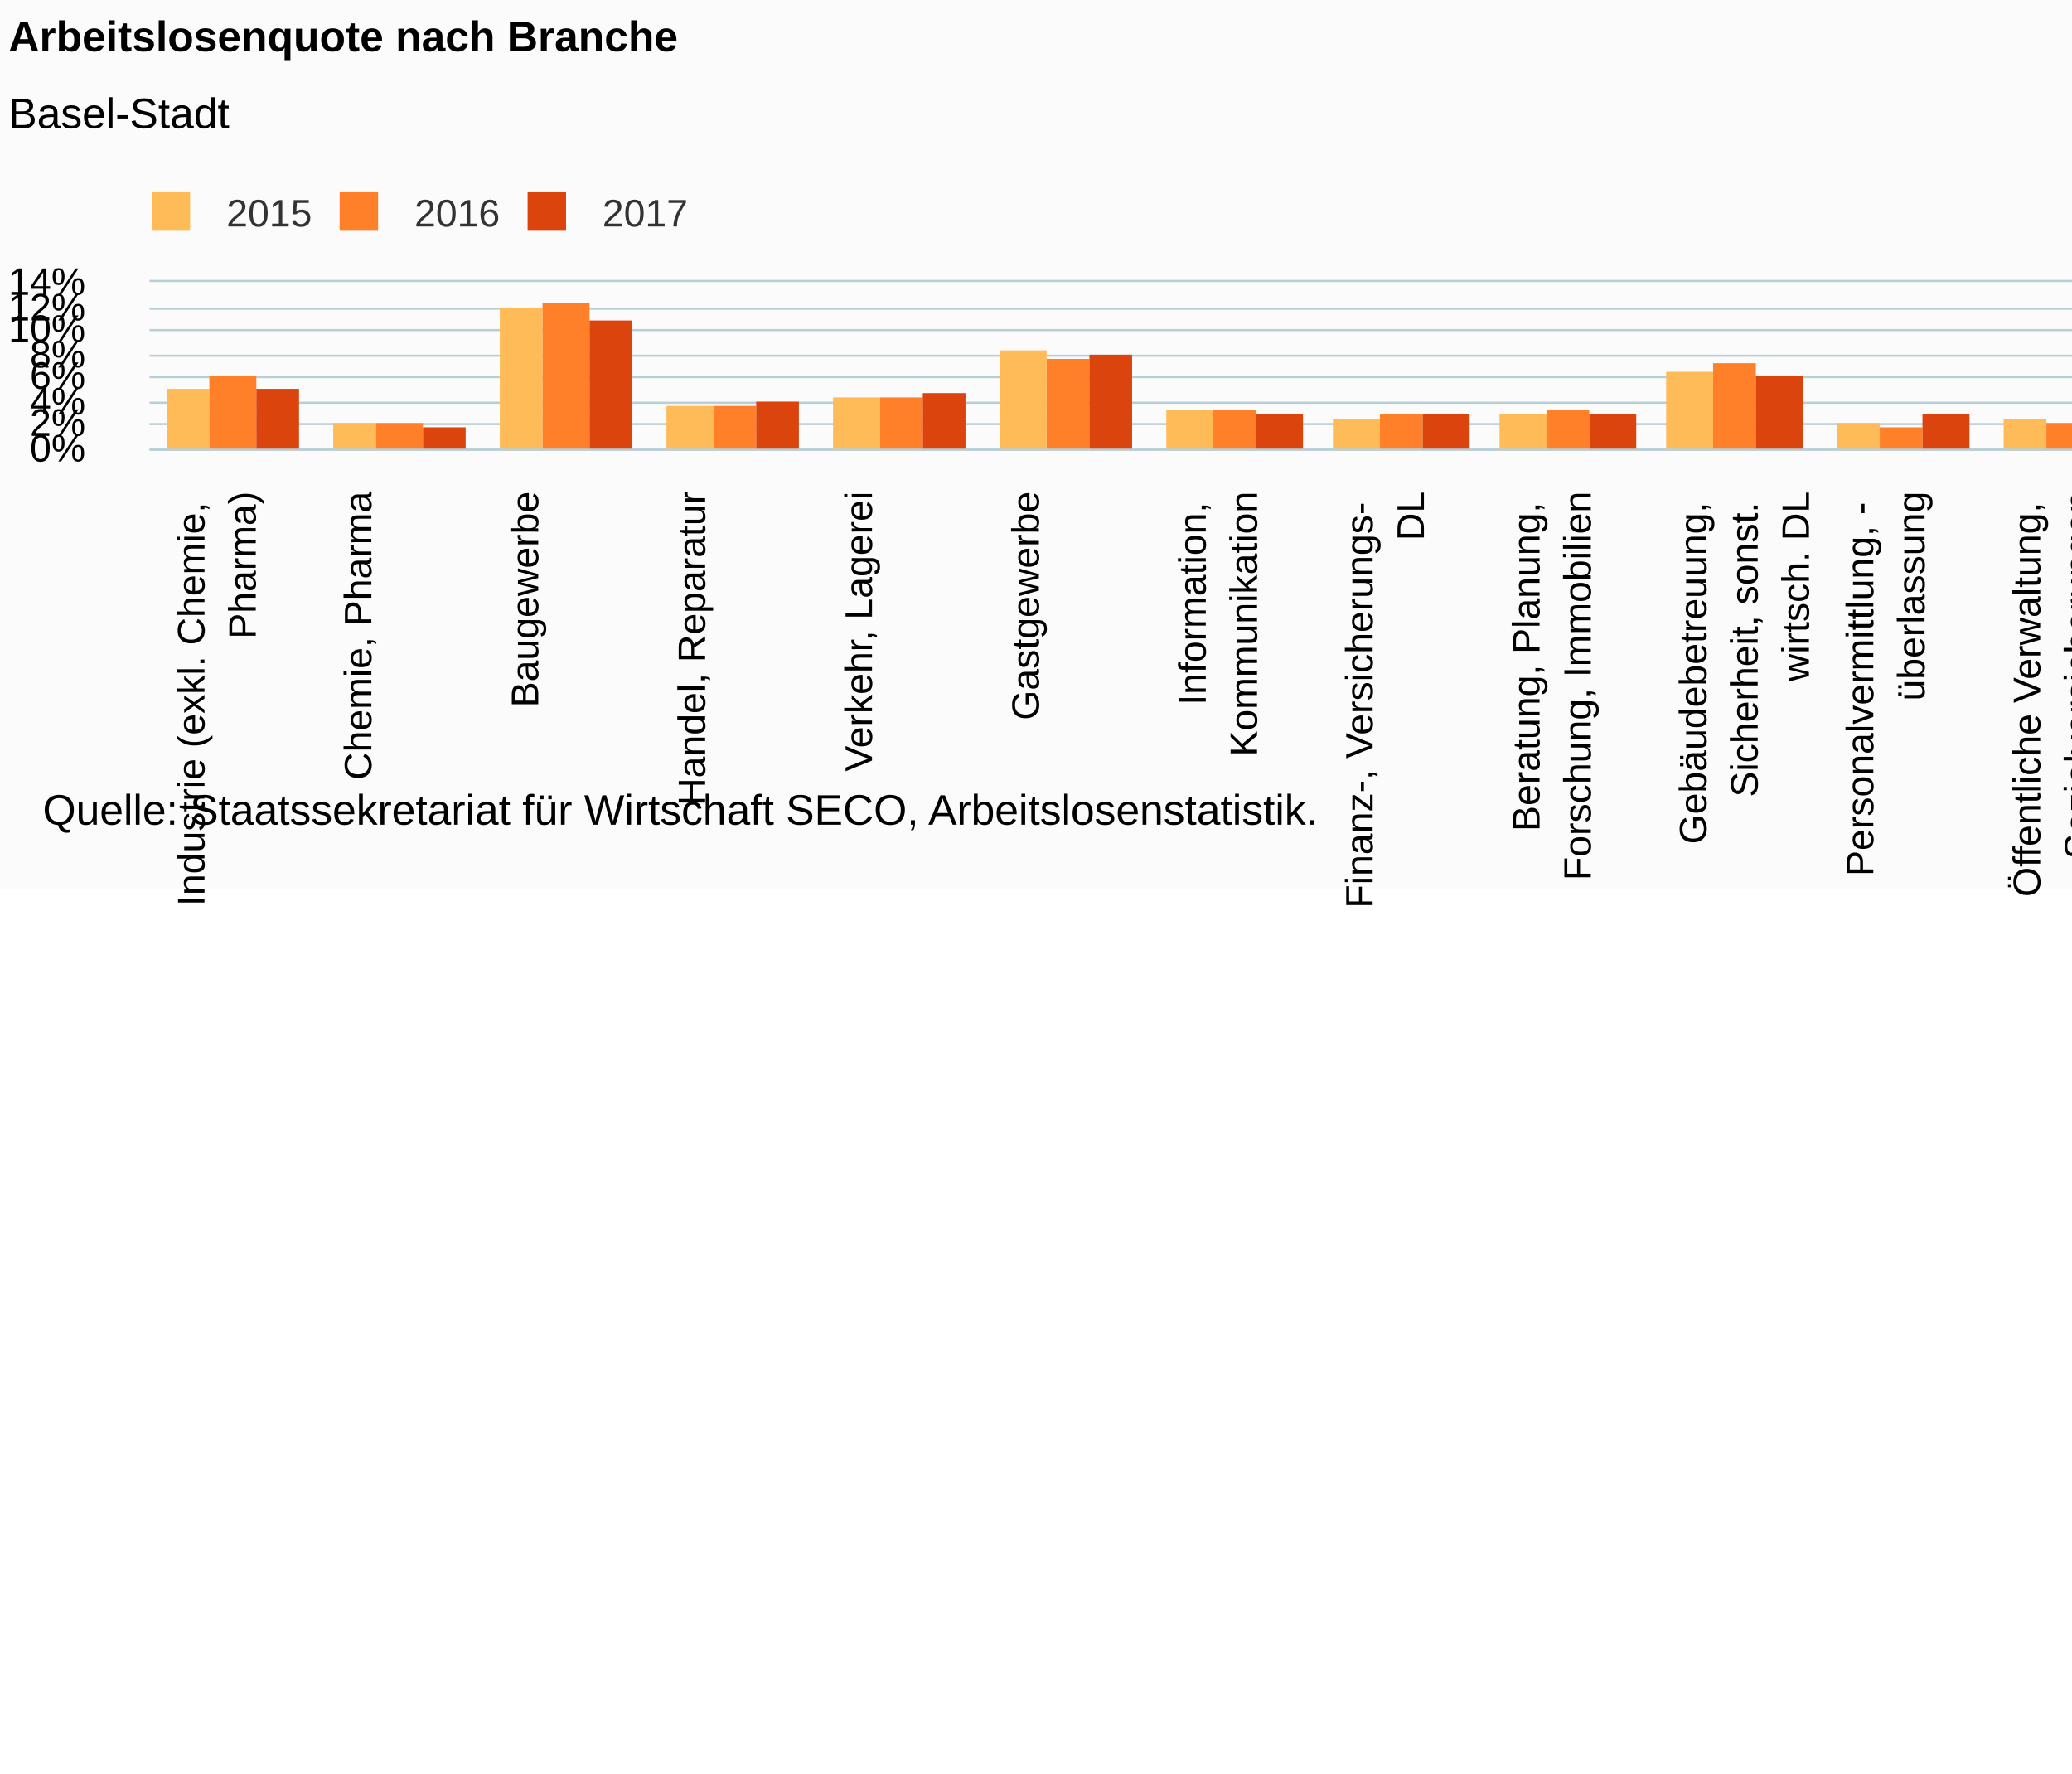
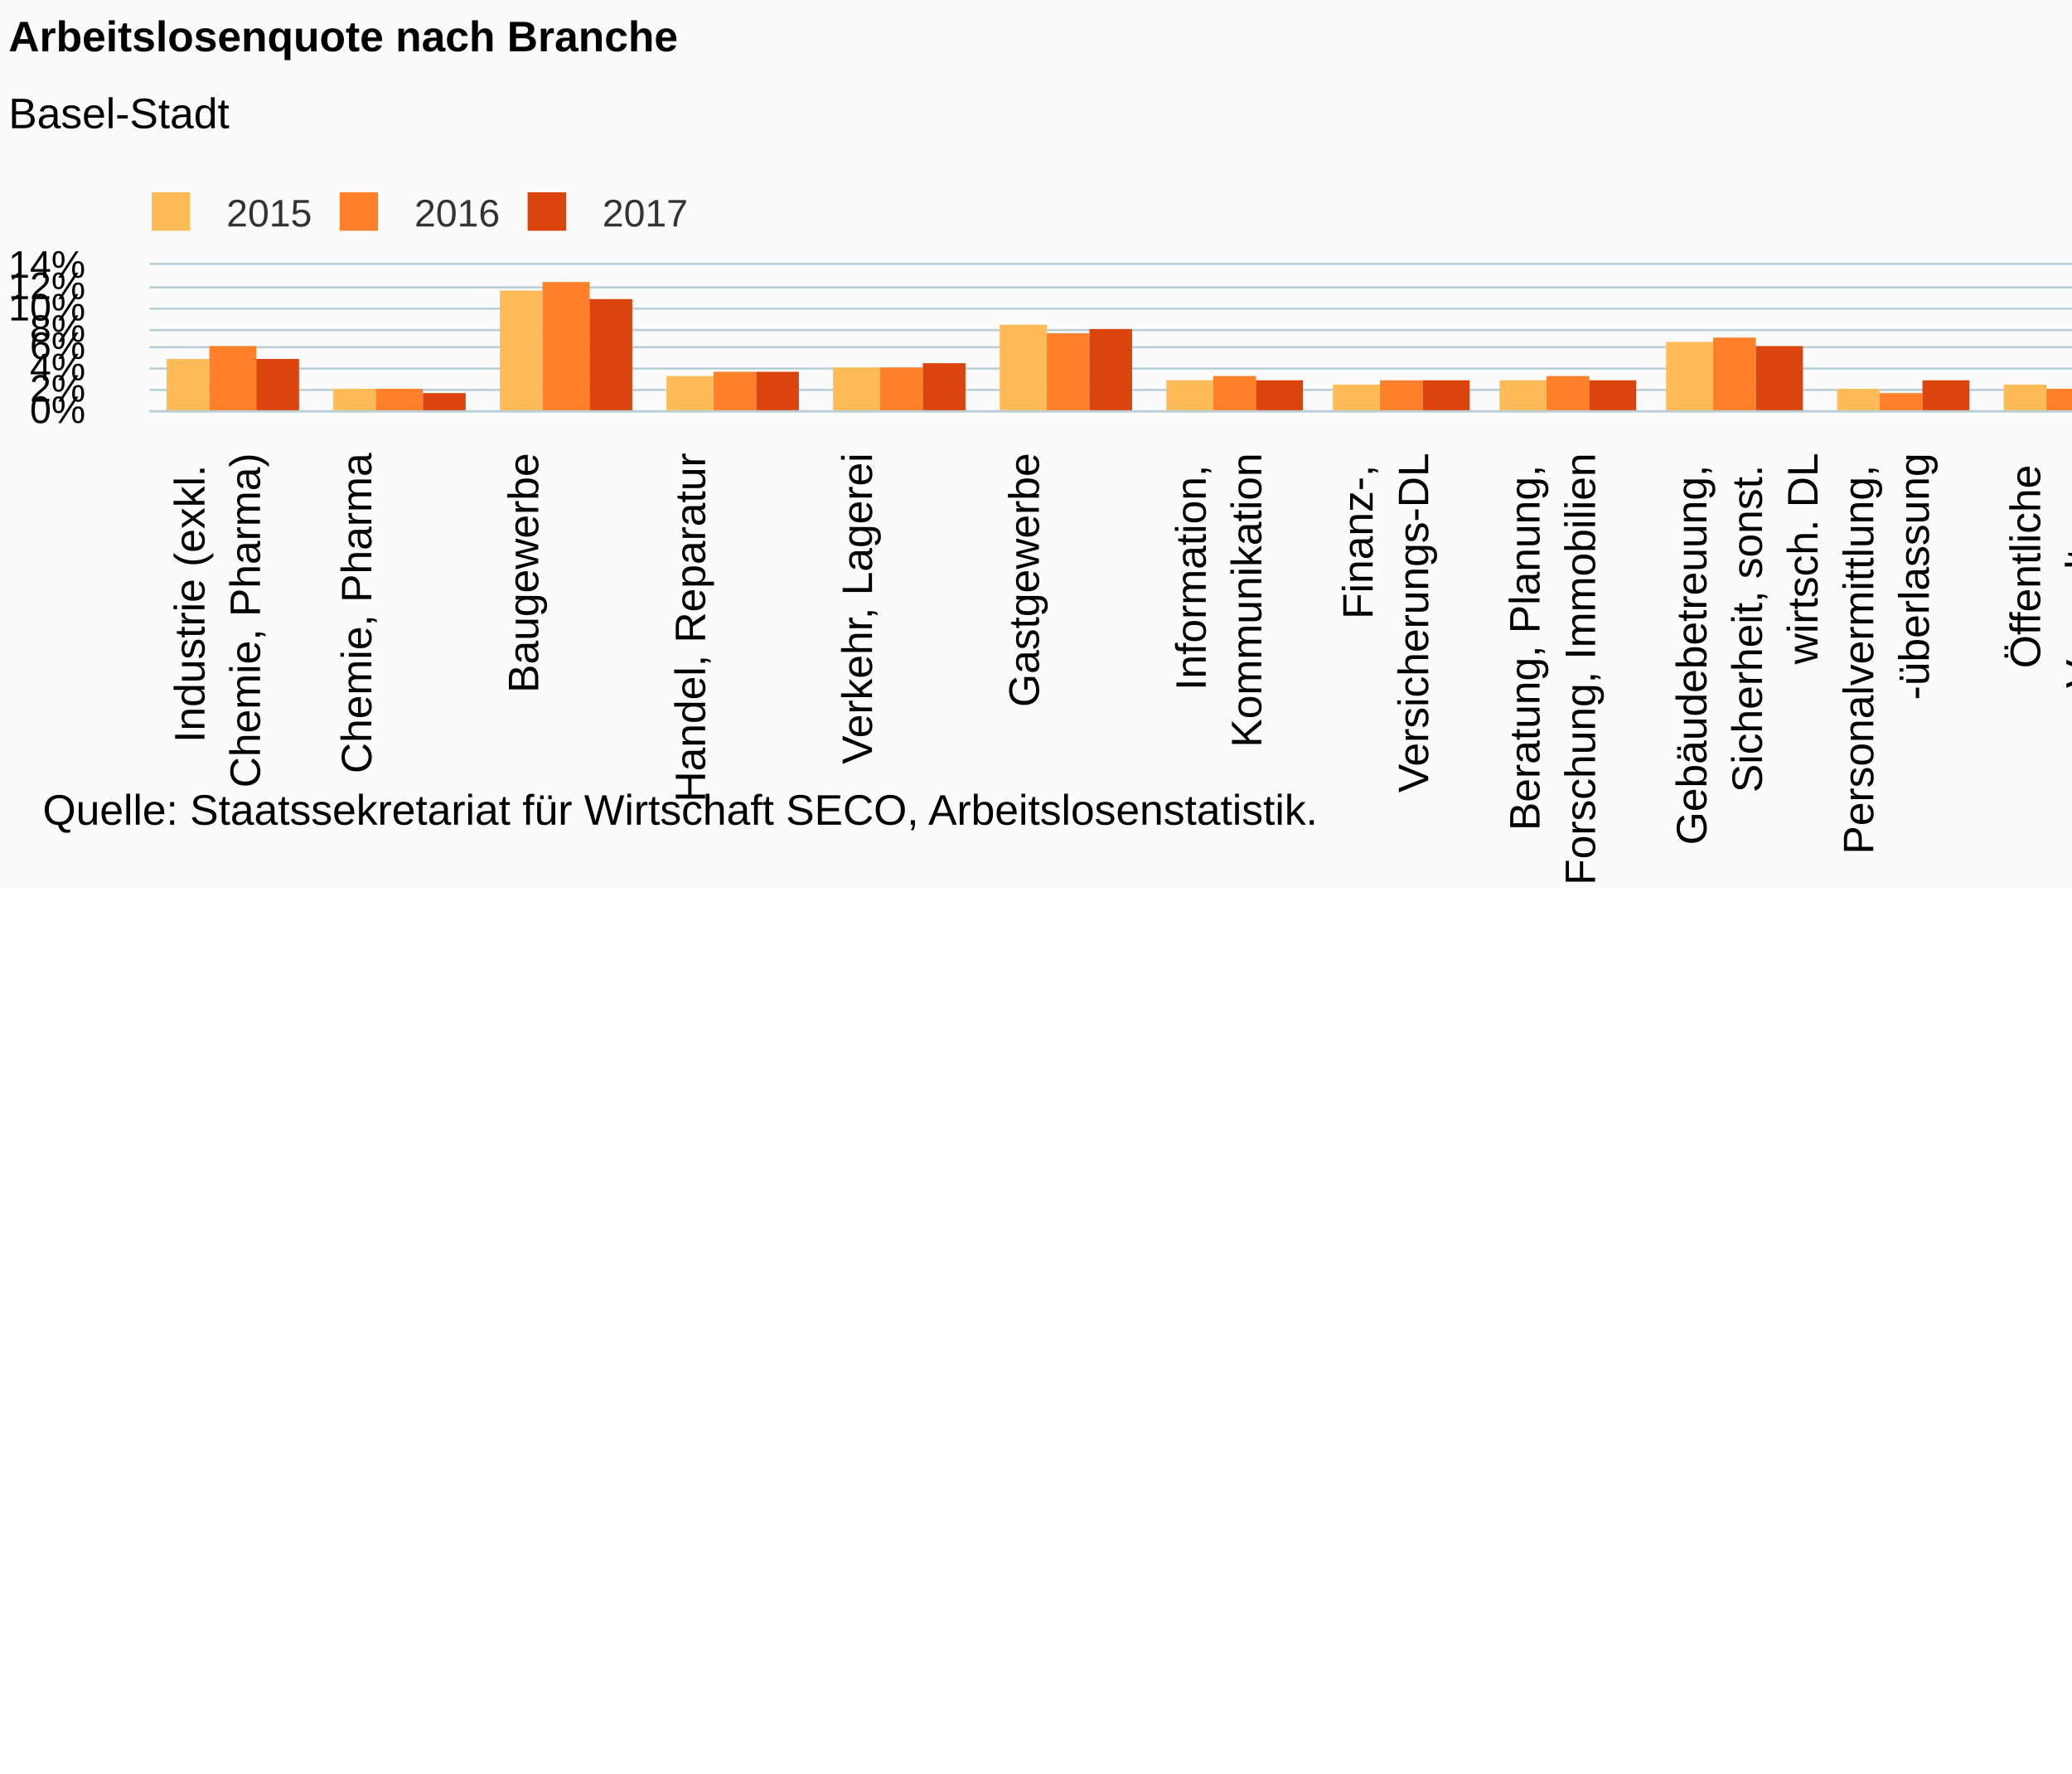
<svg xmlns="http://www.w3.org/2000/svg" version="1.1" class="highcharts-root" style="font-family:Arial;font-size:12px;" viewBox="0 0 485 415">
  <defs>
-     <clipPath id="highcharts-6s7ax3s-6">
-       <rect x="0" y="0" width="625" height="39" fill="none" />
+     <clipPath id="highcharts-bh780d4-6">
+       <rect x="0" y="0" width="625" height="34" fill="none" />
    </clipPath>
-     <clipPath id="highcharts-6s7ax3s-7">
-       <rect x="0" y="0" width="625" height="39" fill="none" />
+     <clipPath id="highcharts-bh780d4-7">
+       <rect x="0" y="0" width="625" height="34" fill="none" />
    </clipPath>
  </defs>
  <rect fill="#fbfbfb" class="highcharts-background" x="0" y="0" width="662" height="208" rx="0" ry="0" />
-   <rect fill="none" class="highcharts-plot-background" x="35" y="66" width="625" height="39" />
+   <rect fill="none" class="highcharts-plot-background" x="35" y="62" width="625" height="34" />
  <g class="highcharts-pane-group" data-z-index="0" />
  <g class="highcharts-grid highcharts-xaxis-grid " data-z-index="1">
-     <path fill="none" data-z-index="1" class="highcharts-grid-line" d="M 73.5 66 L 73.5 105" opacity="1" />
-     <path fill="none" data-z-index="1" class="highcharts-grid-line" d="M 112.5 66 L 112.5 105" opacity="1" />
-     <path fill="none" data-z-index="1" class="highcharts-grid-line" d="M 151.5 66 L 151.5 105" opacity="1" />
-     <path fill="none" data-z-index="1" class="highcharts-grid-line" d="M 190.5 66 L 190.5 105" opacity="1" />
-     <path fill="none" data-z-index="1" class="highcharts-grid-line" d="M 229.5 66 L 229.5 105" opacity="1" />
-     <path fill="none" data-z-index="1" class="highcharts-grid-line" d="M 268.5 66 L 268.5 105" opacity="1" />
-     <path fill="none" data-z-index="1" class="highcharts-grid-line" d="M 307.5 66 L 307.5 105" opacity="1" />
-     <path fill="none" data-z-index="1" class="highcharts-grid-line" d="M 347.5 66 L 347.5 105" opacity="1" />
-     <path fill="none" data-z-index="1" class="highcharts-grid-line" d="M 386.5 66 L 386.5 105" opacity="1" />
-     <path fill="none" data-z-index="1" class="highcharts-grid-line" d="M 425.5 66 L 425.5 105" opacity="1" />
-     <path fill="none" data-z-index="1" class="highcharts-grid-line" d="M 464.5 66 L 464.5 105" opacity="1" />
-     <path fill="none" data-z-index="1" class="highcharts-grid-line" d="M 503.5 66 L 503.5 105" opacity="1" />
-     <path fill="none" data-z-index="1" class="highcharts-grid-line" d="M 542.5 66 L 542.5 105" opacity="1" />
-     <path fill="none" data-z-index="1" class="highcharts-grid-line" d="M 581.5 66 L 581.5 105" opacity="1" />
-     <path fill="none" data-z-index="1" class="highcharts-grid-line" d="M 620.5 66 L 620.5 105" opacity="1" />
-     <path fill="none" data-z-index="1" class="highcharts-grid-line" d="M 659.5 66 L 659.5 105" opacity="1" />
-     <path fill="none" data-z-index="1" class="highcharts-grid-line" d="M 34.5 66 L 34.5 105" opacity="1" />
+     <path fill="none" data-z-index="1" class="highcharts-grid-line" d="M 73.5 62 L 73.5 96" opacity="1" />
+     <path fill="none" data-z-index="1" class="highcharts-grid-line" d="M 112.5 62 L 112.5 96" opacity="1" />
+     <path fill="none" data-z-index="1" class="highcharts-grid-line" d="M 151.5 62 L 151.5 96" opacity="1" />
+     <path fill="none" data-z-index="1" class="highcharts-grid-line" d="M 190.5 62 L 190.5 96" opacity="1" />
+     <path fill="none" data-z-index="1" class="highcharts-grid-line" d="M 229.5 62 L 229.5 96" opacity="1" />
+     <path fill="none" data-z-index="1" class="highcharts-grid-line" d="M 268.5 62 L 268.5 96" opacity="1" />
+     <path fill="none" data-z-index="1" class="highcharts-grid-line" d="M 307.5 62 L 307.5 96" opacity="1" />
+     <path fill="none" data-z-index="1" class="highcharts-grid-line" d="M 347.5 62 L 347.5 96" opacity="1" />
+     <path fill="none" data-z-index="1" class="highcharts-grid-line" d="M 386.5 62 L 386.5 96" opacity="1" />
+     <path fill="none" data-z-index="1" class="highcharts-grid-line" d="M 425.5 62 L 425.5 96" opacity="1" />
+     <path fill="none" data-z-index="1" class="highcharts-grid-line" d="M 464.5 62 L 464.5 96" opacity="1" />
+     <path fill="none" data-z-index="1" class="highcharts-grid-line" d="M 503.5 62 L 503.5 96" opacity="1" />
+     <path fill="none" data-z-index="1" class="highcharts-grid-line" d="M 542.5 62 L 542.5 96" opacity="1" />
+     <path fill="none" data-z-index="1" class="highcharts-grid-line" d="M 581.5 62 L 581.5 96" opacity="1" />
+     <path fill="none" data-z-index="1" class="highcharts-grid-line" d="M 620.5 62 L 620.5 96" opacity="1" />
+     <path fill="none" data-z-index="1" class="highcharts-grid-line" d="M 659.5 62 L 659.5 96" opacity="1" />
+     <path fill="none" data-z-index="1" class="highcharts-grid-line" d="M 34.5 62 L 34.5 96" opacity="1" />
  </g>
  <g class="highcharts-grid highcharts-yaxis-grid " data-z-index="1">
-     <path fill="none" stroke="#B9CFD7" stroke-width="0.5" data-z-index="1" class="highcharts-grid-line" d="M 35 105.25 L 660 105.25" opacity="1" />
-     <path fill="none" stroke="#B9CFD7" stroke-width="0.5" data-z-index="1" class="highcharts-grid-line" d="M 35 99.25 L 660 99.25" opacity="1" />
-     <path fill="none" stroke="#B9CFD7" stroke-width="0.5" data-z-index="1" class="highcharts-grid-line" d="M 35 94.25 L 660 94.25" opacity="1" />
-     <path fill="none" stroke="#B9CFD7" stroke-width="0.5" data-z-index="1" class="highcharts-grid-line" d="M 35 88.25 L 660 88.25" opacity="1" />
-     <path fill="none" stroke="#B9CFD7" stroke-width="0.5" data-z-index="1" class="highcharts-grid-line" d="M 35 83.25 L 660 83.25" opacity="1" />
+     <path fill="none" stroke="#B9CFD7" stroke-width="0.5" data-z-index="1" class="highcharts-grid-line" d="M 35 96.25 L 660 96.25" opacity="1" />
+     <path fill="none" stroke="#B9CFD7" stroke-width="0.5" data-z-index="1" class="highcharts-grid-line" d="M 35 91.25 L 660 91.25" opacity="1" />
+     <path fill="none" stroke="#B9CFD7" stroke-width="0.5" data-z-index="1" class="highcharts-grid-line" d="M 35 86.25 L 660 86.25" opacity="1" />
+     <path fill="none" stroke="#B9CFD7" stroke-width="0.5" data-z-index="1" class="highcharts-grid-line" d="M 35 81.25 L 660 81.25" opacity="1" />
    <path fill="none" stroke="#B9CFD7" stroke-width="0.5" data-z-index="1" class="highcharts-grid-line" d="M 35 77.25 L 660 77.25" opacity="1" />
    <path fill="none" stroke="#B9CFD7" stroke-width="0.5" data-z-index="1" class="highcharts-grid-line" d="M 35 72.25 L 660 72.25" opacity="1" />
-     <path fill="none" stroke="#B9CFD7" stroke-width="0.5" data-z-index="1" class="highcharts-grid-line" d="M 35 65.75 L 660 65.75" opacity="1" />
-   </g>
-   <rect fill="none" class="highcharts-plot-border" data-z-index="1" x="35" y="66" width="625" height="39" />
+     <path fill="none" stroke="#B9CFD7" stroke-width="0.5" data-z-index="1" class="highcharts-grid-line" d="M 35 67.25 L 660 67.25" opacity="1" />
+     <path fill="none" stroke="#B9CFD7" stroke-width="0.5" data-z-index="1" class="highcharts-grid-line" d="M 35 61.75 L 660 61.75" opacity="1" />
+   </g>
+   <rect fill="none" class="highcharts-plot-border" data-z-index="1" x="35" y="62" width="625" height="34" />
  <g class="highcharts-axis highcharts-xaxis " data-z-index="2">
-     <path fill="none" class="highcharts-axis-line" stroke="#B9CFD7" stroke-width="0.5" data-z-index="7" d="M 35 105.25 L 660 105.25" />
+     <path fill="none" class="highcharts-axis-line" stroke="#B9CFD7" stroke-width="0.5" data-z-index="7" d="M 35 96.25 L 660 96.25" />
  </g>
  <g class="highcharts-axis highcharts-yaxis " data-z-index="2">
-     <path fill="none" class="highcharts-axis-line" data-z-index="7" d="M 35 66 L 35 105" />
+     <path fill="none" class="highcharts-axis-line" data-z-index="7" d="M 35 62 L 35 96" />
  </g>
  <g class="highcharts-series-group" data-z-index="3">
-     <g data-z-index="0.1" class="highcharts-series highcharts-series-0 highcharts-column-series " transform="translate(35,66) scale(1 1)" clip-path="url(#highcharts-6s7ax3s-7)">
-       <rect x="4" y="25" width="10" height="15" fill="#FFBB58" class="highcharts-point" />
-       <rect x="43" y="33" width="10" height="7" fill="#FFBB58" class="highcharts-point" />
-       <rect x="82" y="6" width="10" height="34" fill="#FFBB58" class="highcharts-point" />
-       <rect x="121" y="29" width="11" height="11" fill="#FFBB58" class="highcharts-point" />
-       <rect x="160" y="27" width="11" height="13" fill="#FFBB58" class="highcharts-point" />
-       <rect x="199" y="16" width="11" height="24" fill="#FFBB58" class="highcharts-point" />
-       <rect x="238" y="30" width="11" height="10" fill="#FFBB58" class="highcharts-point" />
-       <rect x="277" y="32" width="11" height="8" fill="#FFBB58" class="highcharts-point" />
-       <rect x="316" y="31" width="11" height="9" fill="#FFBB58" class="highcharts-point" />
-       <rect x="355" y="21" width="11" height="19" fill="#FFBB58" class="highcharts-point" />
-       <rect x="395" y="33" width="10" height="7" fill="#FFBB58" class="highcharts-point" />
-       <rect x="434" y="32" width="10" height="8" fill="#FFBB58" class="highcharts-point" />
-       <rect x="473" y="34" width="10" height="6" fill="#FFBB58" class="highcharts-point" />
-       <rect x="512" y="33" width="10" height="7" fill="#FFBB58" class="highcharts-point" />
-       <rect x="551" y="29" width="10" height="11" fill="#FFBB58" class="highcharts-point" />
-       <rect x="590" y="30" width="10" height="10" fill="#FFBB58" class="highcharts-point" />
-     </g>
-     <g data-z-index="0.1" class="highcharts-markers highcharts-series-0 highcharts-column-series " transform="translate(35,66) scale(1 1)" clip-path="none" />
-     <g data-z-index="0.1" class="highcharts-series highcharts-series-1 highcharts-column-series " transform="translate(35,66) scale(1 1)" clip-path="url(#highcharts-6s7ax3s-7)">
-       <rect x="14" y="22" width="11" height="18" fill="#FF8028" class="highcharts-point" />
-       <rect x="53" y="33" width="11" height="7" fill="#FF8028" class="highcharts-point" />
-       <rect x="92" y="5" width="11" height="35" fill="#FF8028" class="highcharts-point" />
-       <rect x="132" y="29" width="10" height="11" fill="#FF8028" class="highcharts-point" />
-       <rect x="171" y="27" width="10" height="13" fill="#FF8028" class="highcharts-point" />
-       <rect x="210" y="18" width="10" height="22" fill="#FF8028" class="highcharts-point" />
-       <rect x="249" y="30" width="10" height="10" fill="#FF8028" class="highcharts-point" />
-       <rect x="288" y="31" width="10" height="9" fill="#FF8028" class="highcharts-point" />
-       <rect x="327" y="30" width="10" height="10" fill="#FF8028" class="highcharts-point" />
-       <rect x="366" y="19" width="10" height="21" fill="#FF8028" class="highcharts-point" />
-       <rect x="405" y="34" width="10" height="6" fill="#FF8028" class="highcharts-point" />
-       <rect x="444" y="33" width="10" height="7" fill="#FF8028" class="highcharts-point" />
-       <rect x="483" y="34" width="10" height="6" fill="#FF8028" class="highcharts-point" />
-       <rect x="522" y="32" width="11" height="8" fill="#FF8028" class="highcharts-point" />
-       <rect x="561" y="29" width="11" height="11" fill="#FF8028" class="highcharts-point" />
-       <rect x="600" y="29" width="11" height="11" fill="#FF8028" class="highcharts-point" />
-     </g>
-     <g data-z-index="0.1" class="highcharts-markers highcharts-series-1 highcharts-column-series " transform="translate(35,66) scale(1 1)" clip-path="none" />
-     <g data-z-index="0.1" class="highcharts-series highcharts-series-2 highcharts-column-series " transform="translate(35,66) scale(1 1)" clip-path="url(#highcharts-6s7ax3s-7)">
-       <rect x="25" y="25" width="10" height="15" fill="#DC440E" class="highcharts-point" />
-       <rect x="64" y="34" width="10" height="6" fill="#DC440E" class="highcharts-point" />
-       <rect x="103" y="9" width="10" height="31" fill="#DC440E" class="highcharts-point" />
-       <rect x="142" y="28" width="10" height="12" fill="#DC440E" class="highcharts-point" />
-       <rect x="181" y="26" width="10" height="14" fill="#DC440E" class="highcharts-point" />
-       <rect x="220" y="17" width="10" height="23" fill="#DC440E" class="highcharts-point" />
-       <rect x="259" y="31" width="11" height="9" fill="#DC440E" class="highcharts-point" />
-       <rect x="298" y="31" width="11" height="9" fill="#DC440E" class="highcharts-point" />
-       <rect x="337" y="31" width="11" height="9" fill="#DC440E" class="highcharts-point" />
-       <rect x="376" y="22" width="11" height="18" fill="#DC440E" class="highcharts-point" />
-       <rect x="415" y="31" width="11" height="9" fill="#DC440E" class="highcharts-point" />
-       <rect x="454" y="32" width="11" height="8" fill="#DC440E" class="highcharts-point" />
-       <rect x="493" y="34" width="11" height="6" fill="#DC440E" class="highcharts-point" />
-       <rect x="533" y="32" width="10" height="8" fill="#DC440E" class="highcharts-point" />
-       <rect x="572" y="30" width="10" height="10" fill="#DC440E" class="highcharts-point" />
-       <rect x="611" y="29" width="10" height="11" fill="#DC440E" class="highcharts-point" />
-     </g>
-     <g data-z-index="0.1" class="highcharts-markers highcharts-series-2 highcharts-column-series " transform="translate(35,66) scale(1 1)" clip-path="none" />
+     <g data-z-index="0.1" class="highcharts-series highcharts-series-0 highcharts-column-series " transform="translate(35,62) scale(1 1)" clip-path="url(#highcharts-bh780d4-7)">
+       <rect x="4" y="22" width="10" height="13" fill="#FFBB58" class="highcharts-point" />
+       <rect x="43" y="29" width="10" height="6" fill="#FFBB58" class="highcharts-point" />
+       <rect x="82" y="6" width="10" height="29" fill="#FFBB58" class="highcharts-point" />
+       <rect x="121" y="26" width="11" height="9" fill="#FFBB58" class="highcharts-point" />
+       <rect x="160" y="24" width="11" height="11" fill="#FFBB58" class="highcharts-point" />
+       <rect x="199" y="14" width="11" height="21" fill="#FFBB58" class="highcharts-point" />
+       <rect x="238" y="27" width="11" height="8" fill="#FFBB58" class="highcharts-point" />
+       <rect x="277" y="28" width="11" height="7" fill="#FFBB58" class="highcharts-point" />
+       <rect x="316" y="27" width="11" height="8" fill="#FFBB58" class="highcharts-point" />
+       <rect x="355" y="18" width="11" height="17" fill="#FFBB58" class="highcharts-point" />
+       <rect x="395" y="29" width="10" height="6" fill="#FFBB58" class="highcharts-point" />
+       <rect x="434" y="28" width="10" height="7" fill="#FFBB58" class="highcharts-point" />
+       <rect x="473" y="30" width="10" height="5" fill="#FFBB58" class="highcharts-point" />
+       <rect x="512" y="29" width="10" height="6" fill="#FFBB58" class="highcharts-point" />
+       <rect x="551" y="26" width="10" height="9" fill="#FFBB58" class="highcharts-point" />
+       <rect x="590" y="26" width="10" height="9" fill="#FFBB58" class="highcharts-point" />
+     </g>
+     <g data-z-index="0.1" class="highcharts-markers highcharts-series-0 highcharts-column-series " transform="translate(35,62) scale(1 1)" clip-path="none" />
+     <g data-z-index="0.1" class="highcharts-series highcharts-series-1 highcharts-column-series " transform="translate(35,62) scale(1 1)" clip-path="url(#highcharts-bh780d4-7)">
+       <rect x="14" y="19" width="11" height="16" fill="#FF8028" class="highcharts-point" />
+       <rect x="53" y="29" width="11" height="6" fill="#FF8028" class="highcharts-point" />
+       <rect x="92" y="4" width="11" height="31" fill="#FF8028" class="highcharts-point" />
+       <rect x="132" y="25" width="10" height="10" fill="#FF8028" class="highcharts-point" />
+       <rect x="171" y="24" width="10" height="11" fill="#FF8028" class="highcharts-point" />
+       <rect x="210" y="16" width="10" height="19" fill="#FF8028" class="highcharts-point" />
+       <rect x="249" y="26" width="10" height="9" fill="#FF8028" class="highcharts-point" />
+       <rect x="288" y="27" width="10" height="8" fill="#FF8028" class="highcharts-point" />
+       <rect x="327" y="26" width="10" height="9" fill="#FF8028" class="highcharts-point" />
+       <rect x="366" y="17" width="10" height="18" fill="#FF8028" class="highcharts-point" />
+       <rect x="405" y="30" width="10" height="5" fill="#FF8028" class="highcharts-point" />
+       <rect x="444" y="29" width="10" height="6" fill="#FF8028" class="highcharts-point" />
+       <rect x="483" y="30" width="10" height="5" fill="#FF8028" class="highcharts-point" />
+       <rect x="522" y="28" width="11" height="7" fill="#FF8028" class="highcharts-point" />
+       <rect x="561" y="26" width="11" height="9" fill="#FF8028" class="highcharts-point" />
+       <rect x="600" y="26" width="11" height="9" fill="#FF8028" class="highcharts-point" />
+     </g>
+     <g data-z-index="0.1" class="highcharts-markers highcharts-series-1 highcharts-column-series " transform="translate(35,62) scale(1 1)" clip-path="none" />
+     <g data-z-index="0.1" class="highcharts-series highcharts-series-2 highcharts-column-series " transform="translate(35,62) scale(1 1)" clip-path="url(#highcharts-bh780d4-7)">
+       <rect x="25" y="22" width="10" height="13" fill="#DC440E" class="highcharts-point" />
+       <rect x="64" y="30" width="10" height="5" fill="#DC440E" class="highcharts-point" />
+       <rect x="103" y="8" width="10" height="27" fill="#DC440E" class="highcharts-point" />
+       <rect x="142" y="25" width="10" height="10" fill="#DC440E" class="highcharts-point" />
+       <rect x="181" y="23" width="10" height="12" fill="#DC440E" class="highcharts-point" />
+       <rect x="220" y="15" width="10" height="20" fill="#DC440E" class="highcharts-point" />
+       <rect x="259" y="27" width="11" height="8" fill="#DC440E" class="highcharts-point" />
+       <rect x="298" y="27" width="11" height="8" fill="#DC440E" class="highcharts-point" />
+       <rect x="337" y="27" width="11" height="8" fill="#DC440E" class="highcharts-point" />
+       <rect x="376" y="19" width="11" height="16" fill="#DC440E" class="highcharts-point" />
+       <rect x="415" y="27" width="11" height="8" fill="#DC440E" class="highcharts-point" />
+       <rect x="454" y="28" width="11" height="7" fill="#DC440E" class="highcharts-point" />
+       <rect x="493" y="30" width="11" height="5" fill="#DC440E" class="highcharts-point" />
+       <rect x="533" y="28" width="10" height="7" fill="#DC440E" class="highcharts-point" />
+       <rect x="572" y="26" width="10" height="9" fill="#DC440E" class="highcharts-point" />
+       <rect x="611" y="26" width="10" height="9" fill="#DC440E" class="highcharts-point" />
+     </g>
+     <g data-z-index="0.1" class="highcharts-markers highcharts-series-2 highcharts-column-series " transform="translate(35,62) scale(1 1)" clip-path="none" />
  </g>
  <text x="2" text-anchor="start" class="highcharts-title" data-z-index="4" style="color:#000000;font-size:10px;font-weight:bold;fill:#000000;" y="12">
    <tspan>Arbeitslosenquote nach Branche</tspan>
  </text>
  <text x="2" text-anchor="start" class="highcharts-subtitle" data-z-index="4" style="color:#000000;font-size:10px;font-weight:normal;font-family:Arial;fill:#000000;" y="30">
    <tspan>Basel-Stadt</tspan>
  </text>
  <g class="highcharts-legend" data-z-index="7" transform="translate(32,46)">
    <rect fill="none" class="highcharts-legend-box" rx="0" ry="0" x="0" y="0" width="129" height="8" visibility="visible" />
    <g data-z-index="1">
      <g>
        <g class="highcharts-legend-item highcharts-column-series highcharts-color-undefined highcharts-series-0" data-z-index="1" transform="translate(0,-5)">
          <text x="21" style="color:#333333;font-size:9px;font-weight:normal;cursor:pointer;fill:#333333;" text-anchor="start" data-z-index="2" y="12">
            <tspan>2015</tspan>
          </text>
          <rect x="3.5" y="4" width="9" height="9" fill="#FFBB58" class="highcharts-point" data-z-index="3" />
        </g>
        <g class="highcharts-legend-item highcharts-column-series highcharts-color-undefined highcharts-series-1" data-z-index="1" transform="translate(44,-5)">
          <text x="21" y="12" style="color:#333333;font-size:9px;font-weight:normal;cursor:pointer;fill:#333333;" text-anchor="start" data-z-index="2">
            <tspan>2016</tspan>
          </text>
          <rect x="3.5" y="4" width="9" height="9" fill="#FF8028" class="highcharts-point" data-z-index="3" />
        </g>
        <g class="highcharts-legend-item highcharts-column-series highcharts-color-undefined highcharts-series-2" data-z-index="1" transform="translate(88,-5)">
          <text x="21" y="12" style="color:#333333;font-size:9px;font-weight:normal;cursor:pointer;fill:#333333;" text-anchor="start" data-z-index="2">
            <tspan>2017</tspan>
          </text>
          <rect x="3.5" y="4" width="9" height="9" fill="#DC440E" class="highcharts-point" data-z-index="3" />
        </g>
      </g>
    </g>
  </g>
  <g class="highcharts-axis-labels highcharts-xaxis-labels " data-z-index="7">
-     <text x="47.865" style="color:#000000;cursor:default;font-size:9px;word-wrap:break-word;fill:#000000;" text-anchor="end" transform="translate(0,0) rotate(-90 47.86458 115)" y="115" opacity="1">
-       <tspan>Industrie (exkl. Chemie,</tspan>
-       <tspan dy="12" x="47.865">Pharma)</tspan>
-     </text>
-     <text x="86.927" style="color:#000000;cursor:default;font-size:9px;word-wrap:break-word;fill:#000000;" text-anchor="end" transform="translate(0,0) rotate(-90 86.92708 115)" y="115" opacity="1">
+     <text x="47.865" style="color:#000000;cursor:default;font-size:10px;fill:#000000;" text-anchor="end" transform="translate(0,0) rotate(-90 47.86458 106)" y="106" opacity="1">
+       <tspan>Industrie (exkl.</tspan>
+       <tspan x="47.865" dy="13">Chemie, Pharma)</tspan>
+     </text>
+     <text x="86.927" style="color:#000000;cursor:default;font-size:10px;fill:#000000;" text-anchor="end" transform="translate(0,0) rotate(-90 86.92708 106)" y="106" opacity="1">
      <tspan>Chemie, Pharma</tspan>
    </text>
-     <text x="125.99" style="color:#000000;cursor:default;font-size:9px;word-wrap:break-word;fill:#000000;" text-anchor="end" transform="translate(0,0) rotate(-90 125.9896 115)" y="115" opacity="1">
-       <tspan>Baugewerbe</tspan>
-     </text>
-     <text x="165.052" style="color:#000000;cursor:default;font-size:9px;word-wrap:break-word;fill:#000000;" text-anchor="end" transform="translate(0,0) rotate(-90 165.0521 115)" y="115" opacity="1">
+     <text x="125.99" style="color:#000000;cursor:default;font-size:10px;fill:#000000;" text-anchor="end" transform="translate(0,0) rotate(-90 125.9896 106)" y="106" opacity="1">Baugewerbe</text>
+     <text x="165.052" style="color:#000000;cursor:default;font-size:10px;fill:#000000;" text-anchor="end" transform="translate(0,0) rotate(-90 165.0521 106)" y="106" opacity="1">
      <tspan>Handel, Reparatur</tspan>
    </text>
-     <text x="204.115" style="color:#000000;cursor:default;font-size:9px;word-wrap:break-word;fill:#000000;" text-anchor="end" transform="translate(0,0) rotate(-90 204.1146 115)" y="115" opacity="1">
+     <text x="204.115" style="color:#000000;cursor:default;font-size:10px;fill:#000000;" text-anchor="end" transform="translate(0,0) rotate(-90 204.1146 106)" y="106" opacity="1">
      <tspan>Verkehr, Lagerei</tspan>
    </text>
-     <text x="243.177" style="color:#000000;cursor:default;font-size:9px;word-wrap:break-word;fill:#000000;" text-anchor="end" transform="translate(0,0) rotate(-90 243.1771 115)" y="115" opacity="1">
-       <tspan>Gastgewerbe</tspan>
-     </text>
-     <text x="282.24" style="color:#000000;cursor:default;font-size:9px;word-wrap:break-word;fill:#000000;" text-anchor="end" transform="translate(0,0) rotate(-90 282.2396 115)" y="115" opacity="1">
+     <text x="243.177" style="color:#000000;cursor:default;font-size:10px;fill:#000000;" text-anchor="end" transform="translate(0,0) rotate(-90 243.1771 106)" y="106" opacity="1">Gastgewerbe</text>
+     <text x="282.24" style="color:#000000;cursor:default;font-size:10px;fill:#000000;" text-anchor="end" transform="translate(0,0) rotate(-90 282.2396 106)" y="106" opacity="1">
      <tspan>Information,</tspan>
-       <tspan dy="12" x="282.24">Kommunikation</tspan>
-     </text>
-     <text x="321.302" style="color:#000000;cursor:default;font-size:9px;word-wrap:break-word;fill:#000000;" text-anchor="end" transform="translate(0,0) rotate(-90 321.3021 115)" y="115" opacity="1">
-       <tspan>Finanz-, Versicherungs-</tspan>
-       <tspan dy="12" x="321.302">DL</tspan>
-     </text>
-     <text x="360.365" style="color:#000000;cursor:default;font-size:9px;word-wrap:break-word;fill:#000000;" text-anchor="end" transform="translate(0,0) rotate(-90 360.3646 115)" y="115" opacity="1">
+       <tspan x="282.24" dy="13">Kommunikation</tspan>
+     </text>
+     <text x="321.302" style="color:#000000;cursor:default;font-size:10px;fill:#000000;" text-anchor="end" transform="translate(0,0) rotate(-90 321.3021 106)" y="106" opacity="1">
+       <tspan>Finanz-,</tspan>
+       <tspan x="321.302" dy="13">Versicherungs-DL</tspan>
+     </text>
+     <text x="360.365" style="color:#000000;cursor:default;font-size:10px;fill:#000000;" text-anchor="end" transform="translate(0,0) rotate(-90 360.3646 106)" y="106" opacity="1">
      <tspan>Beratung, Planung,</tspan>
-       <tspan dy="12" x="360.365">Forschung, Immobilien</tspan>
-     </text>
-     <text x="399.427" style="color:#000000;cursor:default;font-size:9px;word-wrap:break-word;fill:#000000;" text-anchor="end" transform="translate(0,0) rotate(-90 399.4271 115)" y="115" opacity="1">
+       <tspan x="360.365" dy="13">Forschung, Immobilien</tspan>
+     </text>
+     <text x="399.427" style="color:#000000;cursor:default;font-size:10px;fill:#000000;" text-anchor="end" transform="translate(0,0) rotate(-90 399.4271 106)" y="106" opacity="1">
      <tspan>Gebäudebetreuung,</tspan>
-       <tspan dy="12" x="399.427">Sicherheit, sonst.</tspan>
-       <tspan dy="12" x="399.427">wirtsch. DL</tspan>
-     </text>
-     <text x="438.49" style="color:#000000;cursor:default;font-size:9px;word-wrap:break-word;fill:#000000;" text-anchor="end" transform="translate(0,0) rotate(-90 438.4896 115)" y="115" opacity="1">
-       <tspan>Personalvermittlung, -</tspan>
-       <tspan dy="12" x="438.49">überlassung</tspan>
-     </text>
-     <text x="477.552" style="color:#000000;cursor:default;font-size:9px;word-wrap:break-word;fill:#000000;" text-anchor="end" transform="translate(0,0) rotate(-90 477.5521 115)" y="115" opacity="1">
-       <tspan>Öffentliche Verwaltung,</tspan>
-       <tspan dy="12" x="477.552">Sozialversicherungen</tspan>
-     </text>
-     <text x="516.615" style="color:#000000;cursor:default;font-size:9px;word-wrap:break-word;fill:#000000;" text-anchor="end" transform="translate(0,0) rotate(-90 516.6146 115)" y="115" opacity="1">
+       <tspan x="399.427" dy="13">Sicherheit, sonst.</tspan>
+       <tspan x="399.427" dy="13">wirtsch. DL</tspan>
+     </text>
+     <text x="438.49" style="color:#000000;cursor:default;font-size:10px;fill:#000000;" text-anchor="end" transform="translate(0,0) rotate(-90 438.4896 106)" y="106" opacity="1">
+       <tspan>Personalvermittlung,</tspan>
+       <tspan x="438.49" dy="13">-überlassung</tspan>
+     </text>
+     <text x="477.552" style="color:#000000;cursor:default;font-size:10px;fill:#000000;" text-anchor="end" transform="translate(0,0) rotate(-90 477.5521 106)" y="106" opacity="1">
+       <tspan>Öffentliche</tspan>
+       <tspan x="477.552" dy="13">Verwaltung,</tspan>
+       <tspan x="477.552" dy="13">Sozialversicherungen</tspan>
+     </text>
+     <text x="516.615" style="color:#000000;cursor:default;font-size:10px;fill:#000000;" text-anchor="end" transform="translate(0,0) rotate(-90 516.6146 106)" y="106" opacity="1">
      <tspan>Erziehung, Unterricht</tspan>
    </text>
-     <text x="555.677" style="color:#000000;cursor:default;font-size:9px;word-wrap:break-word;fill:#000000;" text-anchor="end" transform="translate(0,0) rotate(-90 555.6771 115)" y="115" opacity="1">
+     <text x="555.677" style="color:#000000;cursor:default;font-size:10px;fill:#000000;" text-anchor="end" transform="translate(0,0) rotate(-90 555.6771 106)" y="106" opacity="1">
      <tspan>Gesundheits-,</tspan>
-       <tspan dy="12" x="555.677">Sozialwesen</tspan>
-     </text>
-     <text x="594.74" style="color:#000000;cursor:default;font-size:9px;word-wrap:break-word;fill:#000000;" text-anchor="end" transform="translate(0,0) rotate(-90 594.7396 115)" y="115" opacity="1">
+       <tspan x="555.677" dy="13">Sozialwesen</tspan>
+     </text>
+     <text x="594.74" style="color:#000000;cursor:default;font-size:10px;fill:#000000;" text-anchor="end" transform="translate(0,0) rotate(-90 594.7396 106)" y="106" opacity="1">
      <tspan>Kultur, Unterhaltung,</tspan>
-       <tspan dy="12" x="594.74">pers. DL</tspan>
-     </text>
-     <text x="633.802" style="color:#000000;cursor:default;font-size:9px;word-wrap:break-word;fill:#000000;" text-anchor="end" transform="translate(0,0) rotate(-90 633.8021 115)" y="115" opacity="1">
-       <tspan>Total</tspan>
-     </text>
+       <tspan x="594.74" dy="13">pers. DL</tspan>
+     </text>
+     <text x="633.802" style="color:#000000;cursor:default;font-size:10px;fill:#000000;" text-anchor="end" transform="translate(0,0) rotate(-90 633.8021 106)" y="106" opacity="1">Total</text>
  </g>
  <g class="highcharts-axis-labels highcharts-yaxis-labels " data-z-index="7">
-     <text x="20" style="color:#000000;cursor:default;font-size:9px;fill:#000000;" text-anchor="end" transform="translate(0,0)" y="108" opacity="1">0%</text>
-     <text x="20" style="color:#000000;cursor:default;font-size:9px;fill:#000000;" text-anchor="end" transform="translate(0,0)" y="102" opacity="1">2%</text>
-     <text x="20" style="color:#000000;cursor:default;font-size:9px;fill:#000000;" text-anchor="end" transform="translate(0,0)" y="97" opacity="1">4%</text>
-     <text x="20" style="color:#000000;cursor:default;font-size:9px;fill:#000000;" text-anchor="end" transform="translate(0,0)" y="91" opacity="1">6%</text>
-     <text x="20" style="color:#000000;cursor:default;font-size:9px;fill:#000000;" text-anchor="end" transform="translate(0,0)" y="86" opacity="1">8%</text>
-     <text x="20" style="color:#000000;cursor:default;font-size:9px;fill:#000000;" text-anchor="end" transform="translate(0,0)" y="80" opacity="1">10%</text>
-     <text x="20" style="color:#000000;cursor:default;font-size:9px;fill:#000000;" text-anchor="end" transform="translate(0,0)" y="75" opacity="1">12%</text>
-     <text x="20" style="color:#000000;cursor:default;font-size:9px;fill:#000000;" text-anchor="end" transform="translate(0,0)" y="69" opacity="1">14%</text>
+     <text x="20" style="color:#000000;cursor:default;font-size:9px;fill:#000000;" text-anchor="end" transform="translate(0,0)" y="99" opacity="1">0%</text>
+     <text x="20" style="color:#000000;cursor:default;font-size:9px;fill:#000000;" text-anchor="end" transform="translate(0,0)" y="94" opacity="1">2%</text>
+     <text x="20" style="color:#000000;cursor:default;font-size:9px;fill:#000000;" text-anchor="end" transform="translate(0,0)" y="89" opacity="1">4%</text>
+     <text x="20" style="color:#000000;cursor:default;font-size:9px;fill:#000000;" text-anchor="end" transform="translate(0,0)" y="84" opacity="1">6%</text>
+     <text x="20" style="color:#000000;cursor:default;font-size:9px;fill:#000000;" text-anchor="end" transform="translate(0,0)" y="80" opacity="1">8%</text>
+     <text x="20" style="color:#000000;cursor:default;font-size:9px;fill:#000000;" text-anchor="end" transform="translate(0,0)" y="75" opacity="1">10%</text>
+     <text x="20" style="color:#000000;cursor:default;font-size:9px;fill:#000000;" text-anchor="end" transform="translate(0,0)" y="70" opacity="1">12%</text>
+     <text x="20" style="color:#000000;cursor:default;font-size:9px;fill:#000000;" text-anchor="end" transform="translate(0,0)" y="65" opacity="1">14%</text>
  </g>
  <text x="10" class="highcharts-credits" text-anchor="start" data-z-index="8" style="cursor:default;color:#000000;font-size:10;fill:#000000;" y="193">
    <tspan>Quelle: Staatssekretariat für Wirtschaft SECO, Arbeitslosenstatistik.</tspan>
  </text>
</svg>
